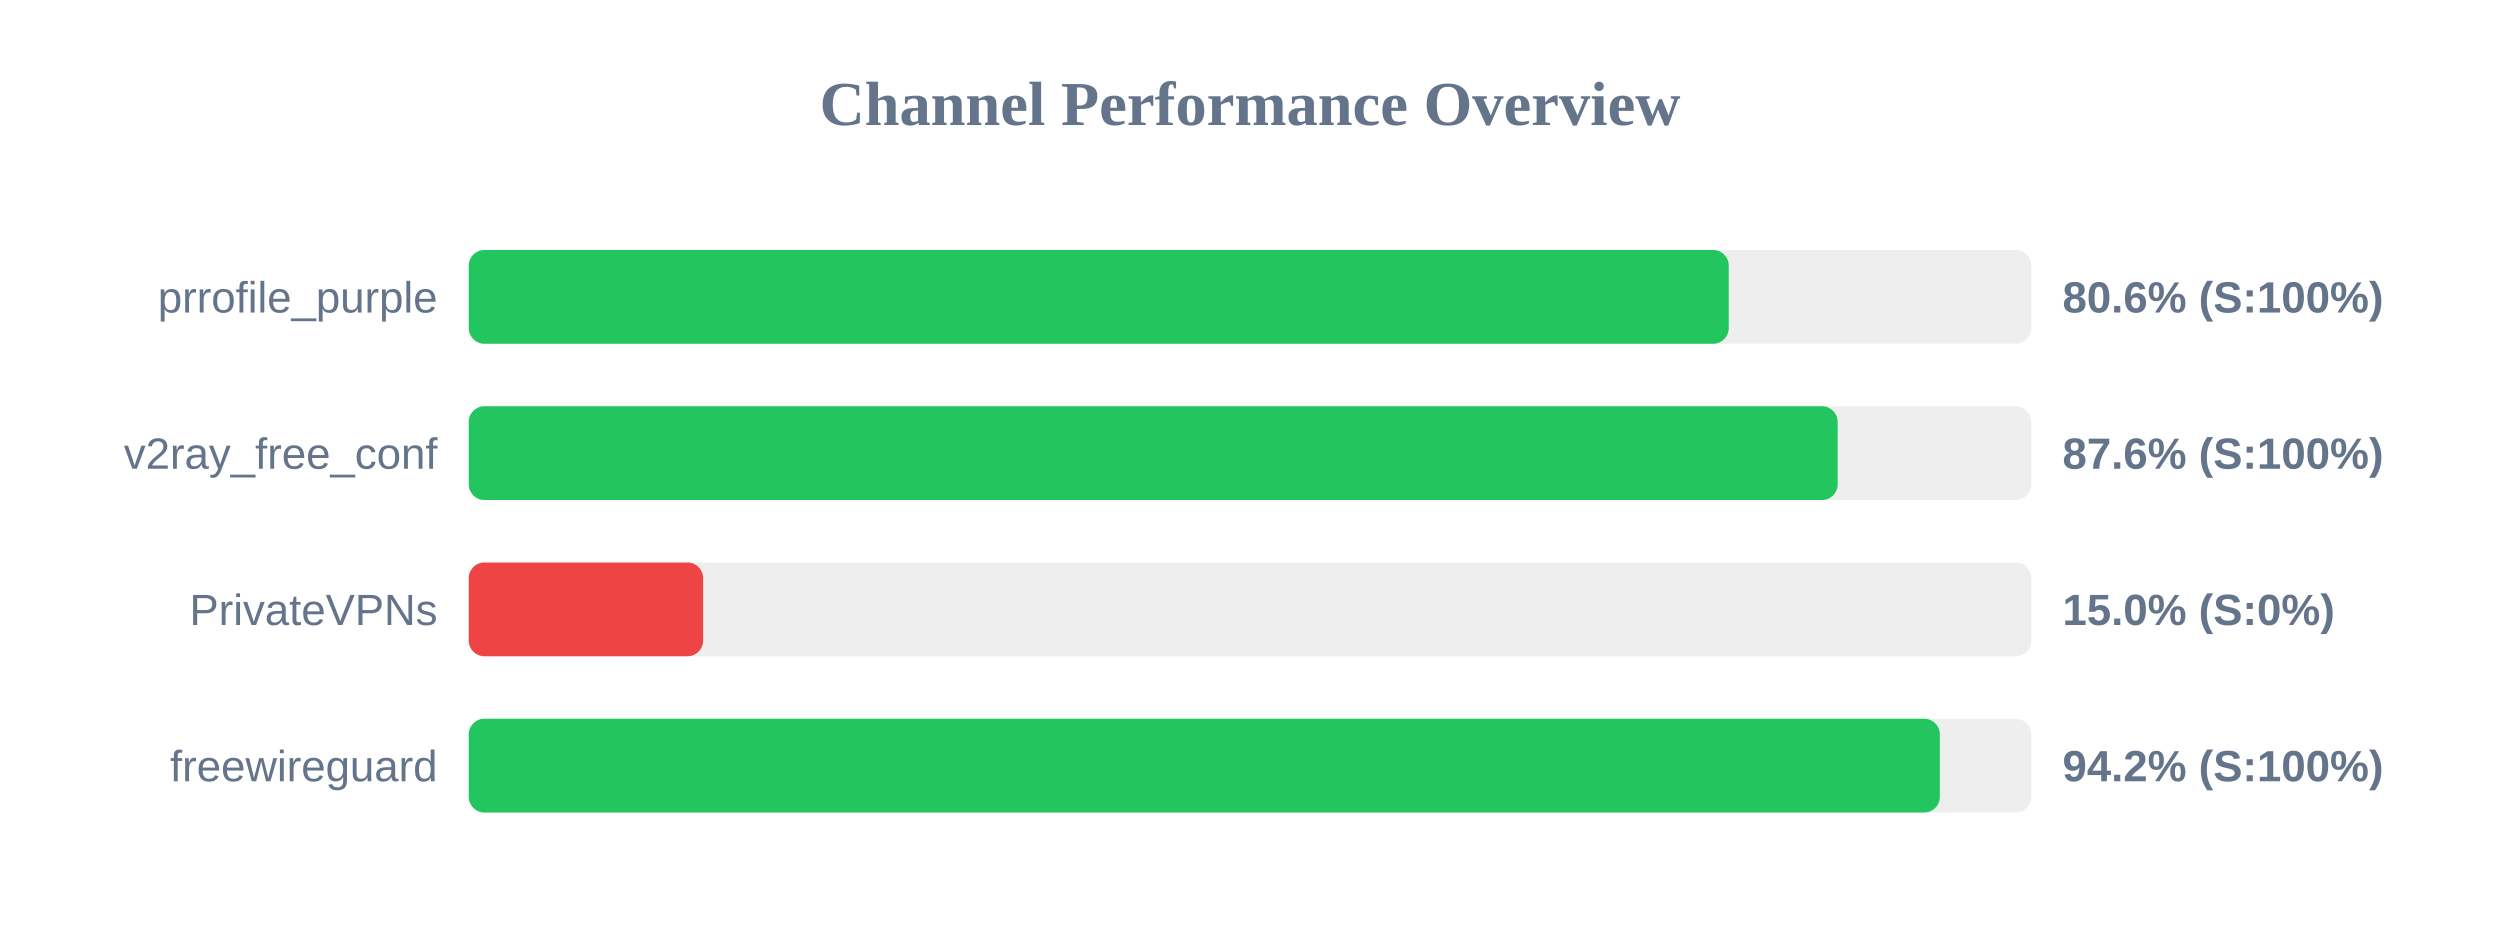
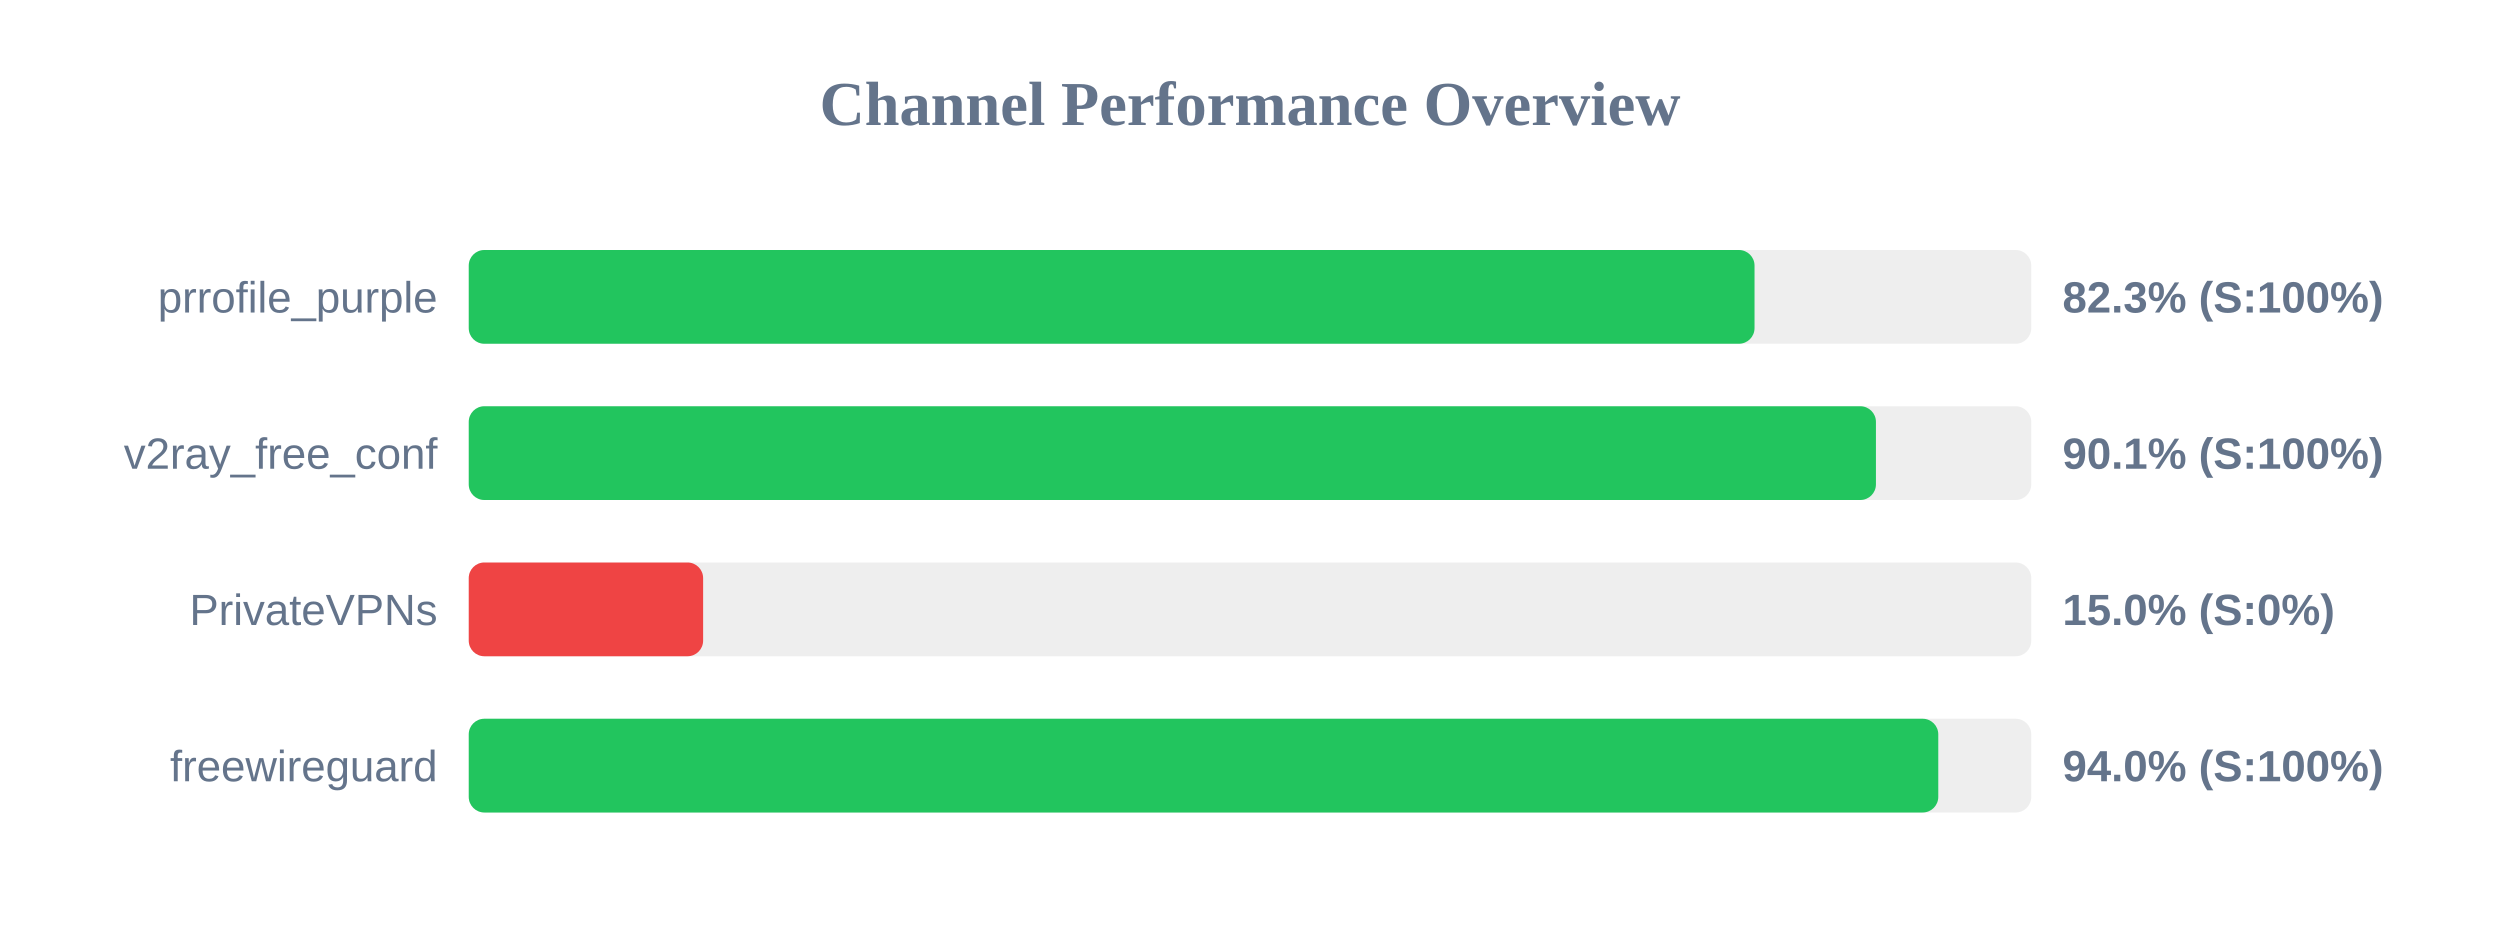
<svg xmlns="http://www.w3.org/2000/svg" width="800" height="300" version="1.1">
  <style>
        .row { font: 14px Arial; fill: #64748b; }
        .score { font: bold 14px Arial; fill: #64748b; }
    </style>
  <text x="400" y="40" text-anchor="middle" font-size="20px" font-weight="bold" fill="#64748b">Channel Performance Overview</text>
  <rect x="150" y="80" width="500" height="30" fill="#eee" rx="5" />
-   <rect x="150" y="80" width="403.2" height="30" fill="#22c55e" rx="5" />
+   <rect x="150" y="80" width="411.45" height="30" fill="#22c55e" rx="5" />
  <text x="140" y="100" text-anchor="end" class="row">prrofile_purple</text>
-   <text x="660" y="100" text-anchor="start" class="score">80.6% (S:100%)</text>
+   <text x="660" y="100" text-anchor="start" class="score">82.3% (S:100%)</text>
  <rect x="150" y="130" width="500" height="30" fill="#eee" rx="5" />
-   <rect x="150" y="130" width="438.05" height="30" fill="#22c55e" rx="5" />
+   <rect x="150" y="130" width="450.3" height="30" fill="#22c55e" rx="5" />
  <text x="140" y="150" text-anchor="end" class="row">v2ray_free_conf</text>
-   <text x="660" y="150" text-anchor="start" class="score">87.6% (S:100%)</text>
+   <text x="660" y="150" text-anchor="start" class="score">90.1% (S:100%)</text>
  <rect x="150" y="180" width="500" height="30" fill="#eee" rx="5" />
  <rect x="150" y="180" width="75.0" height="30" fill="#ef4444" rx="5" />
  <text x="140" y="200" text-anchor="end" class="row">PrivateVPNs</text>
  <text x="660" y="200" text-anchor="start" class="score">15.0% (S:0%)</text>
  <rect x="150" y="230" width="500" height="30" fill="#eee" rx="5" />
-   <rect x="150" y="230" width="470.75" height="30" fill="#22c55e" rx="5" />
+   <rect x="150" y="230" width="470.25" height="30" fill="#22c55e" rx="5" />
  <text x="140" y="250" text-anchor="end" class="row">freewireguard</text>
-   <text x="660" y="250" text-anchor="start" class="score">94.2% (S:100%)</text>
+   <text x="660" y="250" text-anchor="start" class="score">94.0% (S:100%)</text>
</svg>
